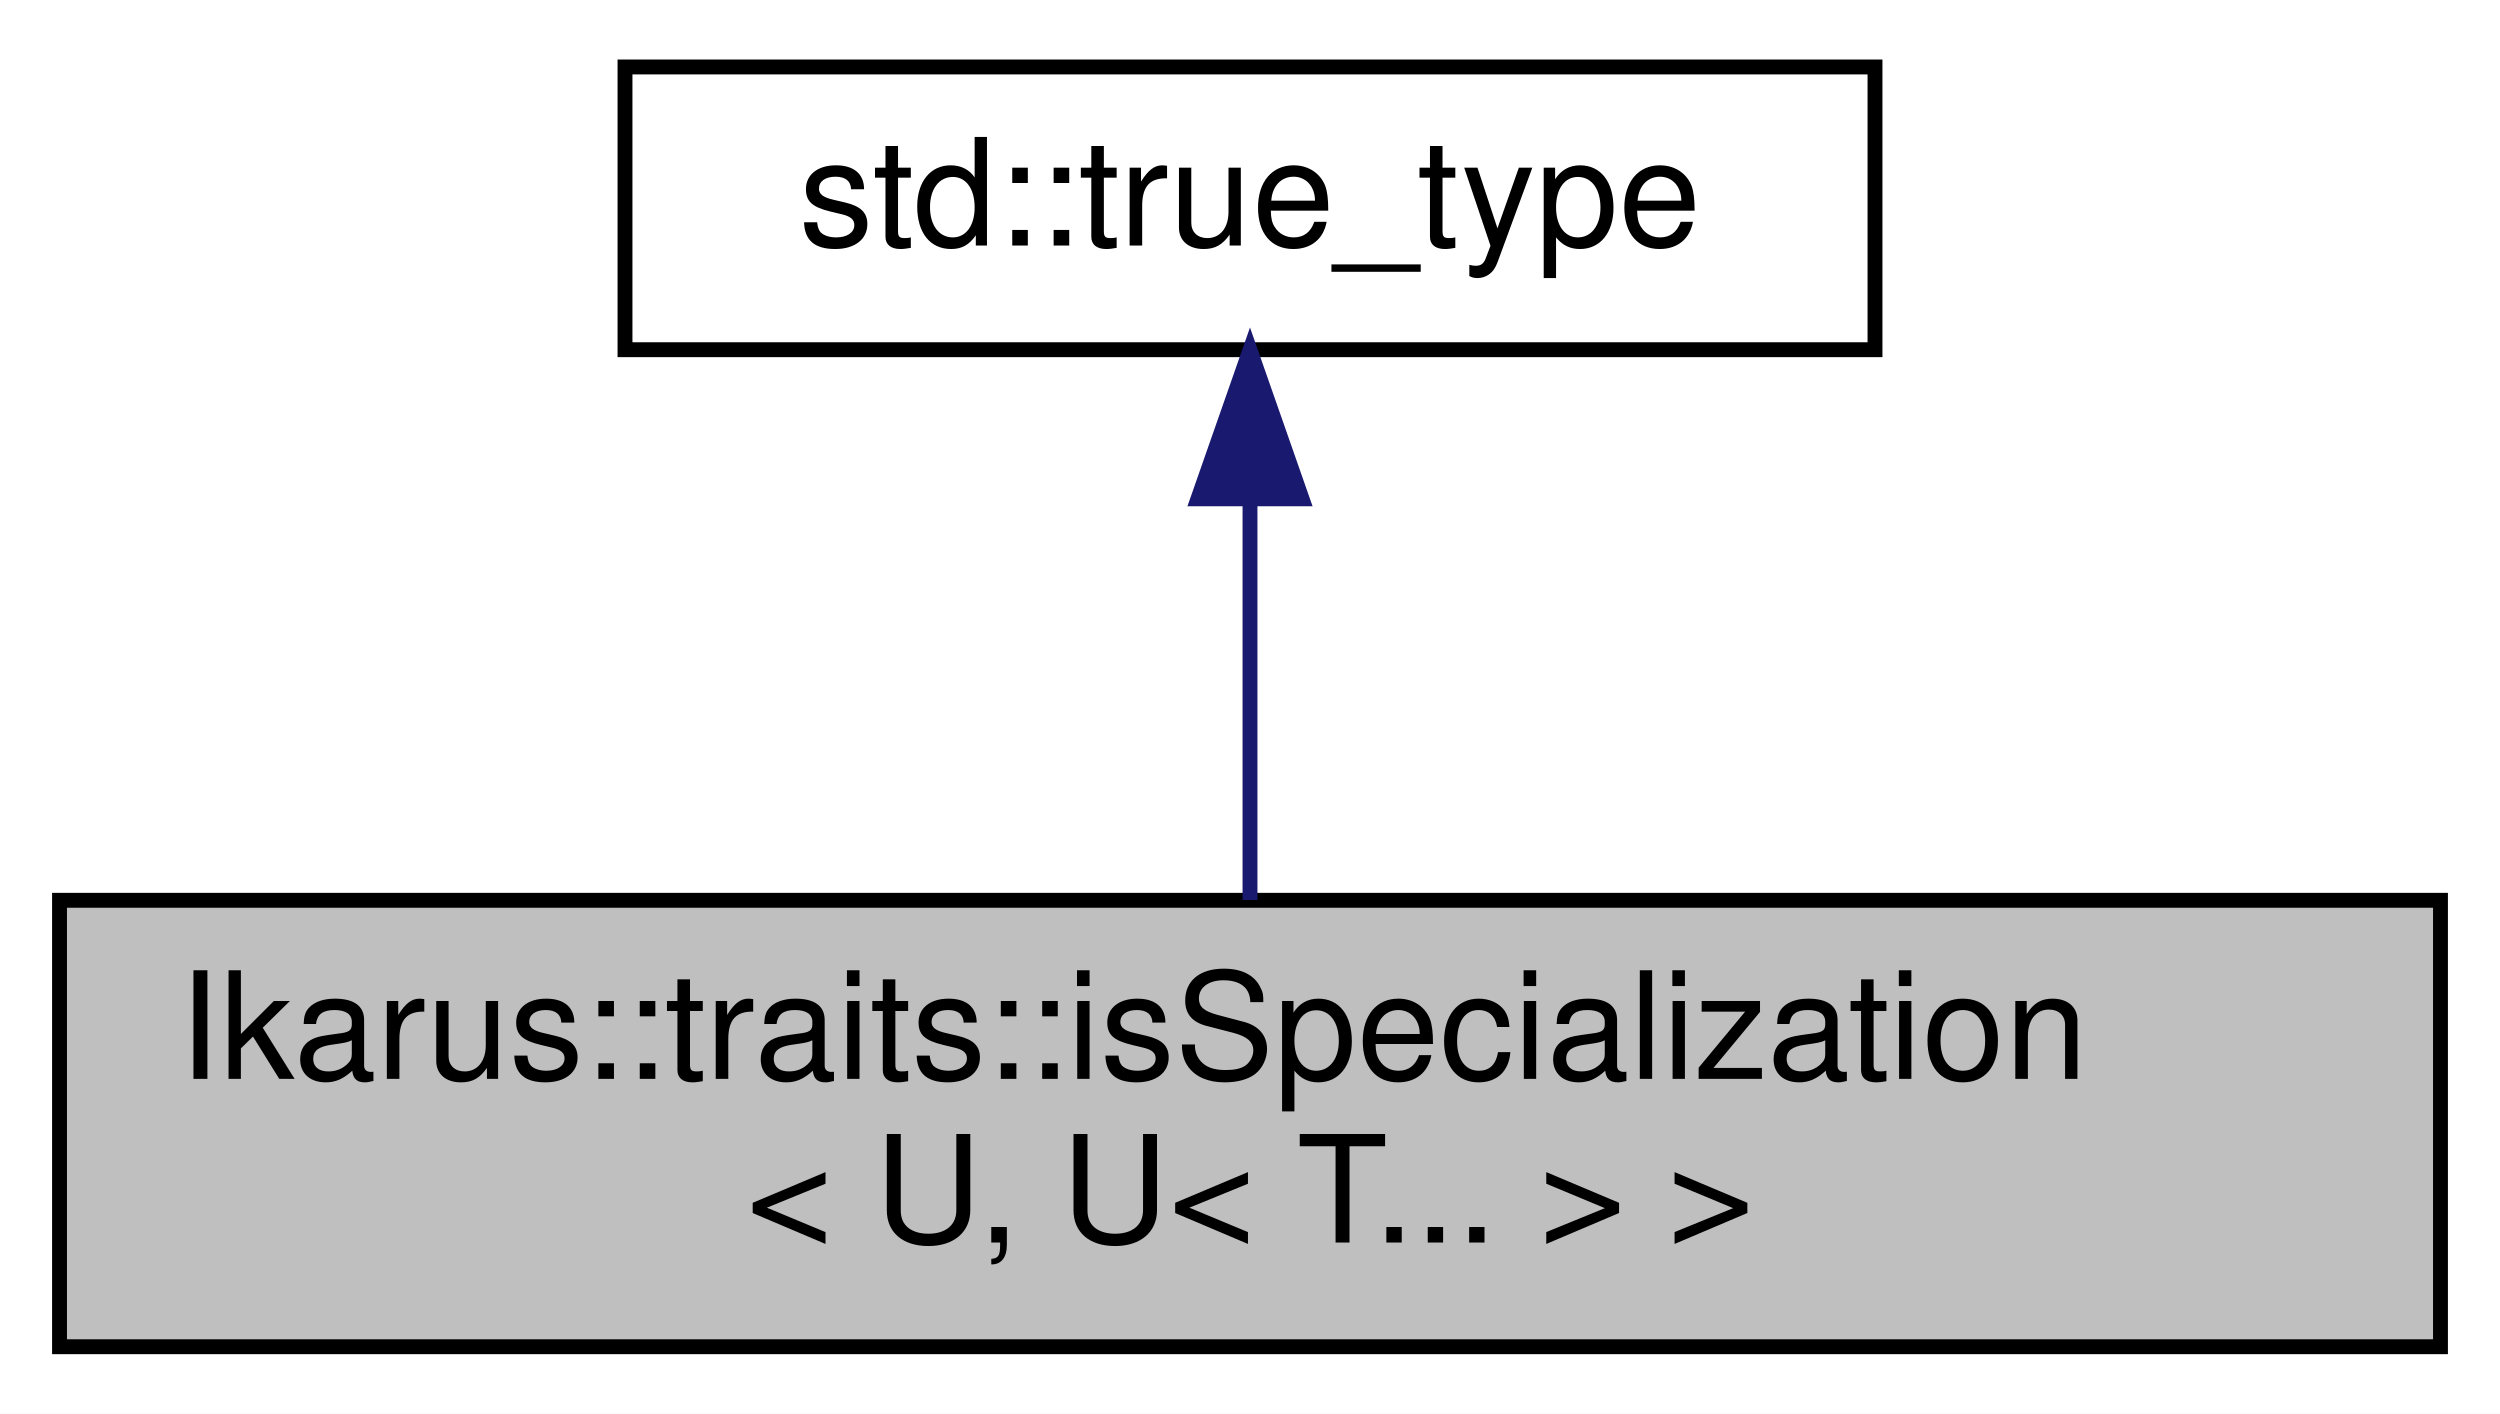
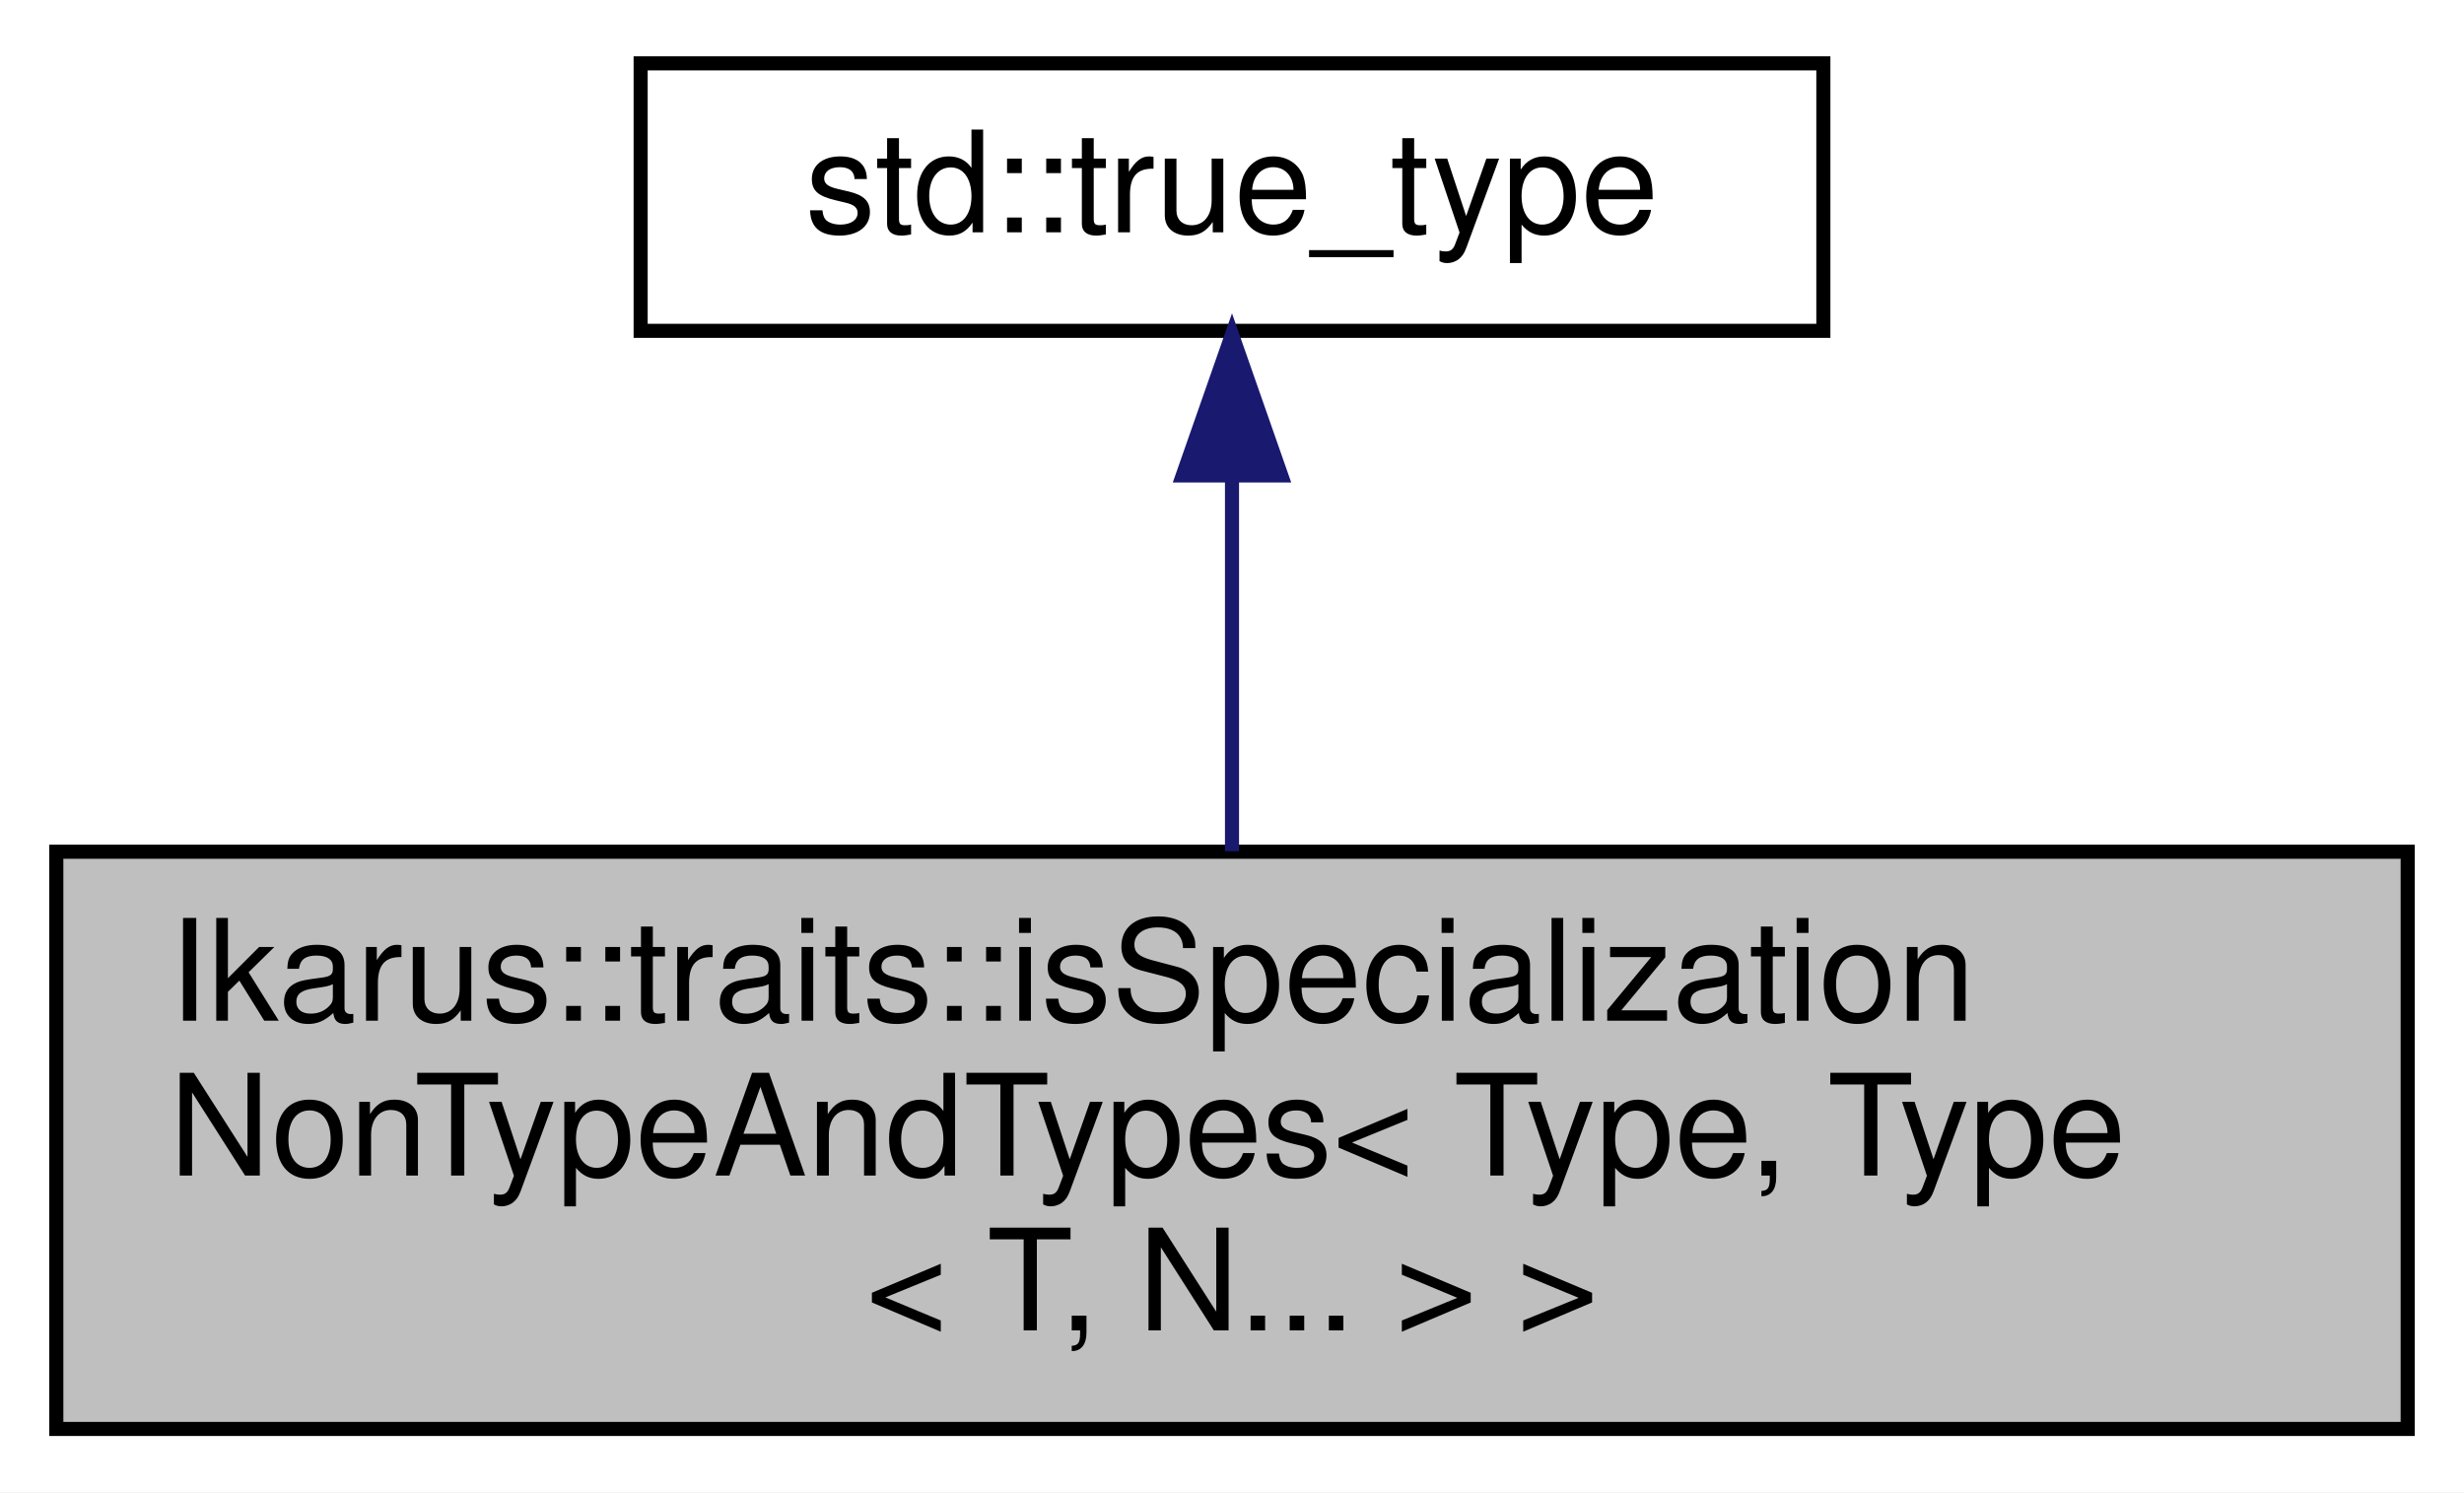
- <svg xmlns="http://www.w3.org/2000/svg" xmlns:xlink="http://www.w3.org/1999/xlink" width="168pt" height="95pt" viewBox="0.00 0.00 168.00 95.00">
-   <g id="graph0" class="graph" transform="scale(1 1) rotate(0) translate(4 91)">
-     <polygon fill="white" stroke="transparent" points="-4,4 -4,-91 164,-91 164,4 -4,4" />
+ <svg xmlns="http://www.w3.org/2000/svg" xmlns:xlink="http://www.w3.org/1999/xlink" width="175pt" height="106pt" viewBox="0.00 0.00 175.00 106.00">
+   <g id="graph0" class="graph" transform="scale(1 1) rotate(0) translate(4 102)">
+     <polygon fill="white" stroke="transparent" points="-4,4 -4,-102 171,-102 171,4 -4,4" />
    <g id="node1" class="node">
      <g id="a_node1">
-         <a xlink:title="Type trait to check if a class is a specialization of a template.">
-           <polygon fill="#bfbfbf" stroke="black" points="0,-0.5 0,-30.5 160,-30.5 160,-0.5 0,-0.5" />
-           <text text-anchor="start" x="8" y="-18.5" font-family="Helvetica,sans-Serif" font-size="10.00">Ikarus::traits::isSpecialization</text>
-           <text text-anchor="middle" x="80" y="-7.5" font-family="Helvetica,sans-Serif" font-size="10.00">&lt; U, U&lt; T... &gt; &gt;</text>
+         <a xlink:title="Type trait to check if a class is a specialization of a template with a non-type parameter and types.">
+           <polygon fill="#bfbfbf" stroke="black" points="0,-0.5 0,-41.5 167,-41.5 167,-0.5 0,-0.5" />
+           <text text-anchor="start" x="8" y="-29.5" font-family="Helvetica,sans-Serif" font-size="10.00">Ikarus::traits::isSpecialization</text>
+           <text text-anchor="start" x="8" y="-18.5" font-family="Helvetica,sans-Serif" font-size="10.00">NonTypeAndTypes&lt; Type, Type</text>
+           <text text-anchor="middle" x="83.5" y="-7.5" font-family="Helvetica,sans-Serif" font-size="10.00">&lt; T, N... &gt; &gt;</text>
        </a>
      </g>
    </g>
    <g id="node2" class="node">
      <g id="a_node2">
        <a xlink:title=" ">
-           <polygon fill="white" stroke="black" points="38,-67.5 38,-86.5 122,-86.5 122,-67.5 38,-67.5" />
-           <text text-anchor="middle" x="80" y="-74.5" font-family="Helvetica,sans-Serif" font-size="10.00">std::true_type</text>
+           <polygon fill="white" stroke="black" points="41.5,-78.5 41.5,-97.5 125.5,-97.5 125.5,-78.5 41.5,-78.5" />
+           <text text-anchor="middle" x="83.5" y="-85.5" font-family="Helvetica,sans-Serif" font-size="10.00">std::true_type</text>
        </a>
      </g>
    </g>
    <g id="edge1" class="edge">
-       <path fill="none" stroke="midnightblue" d="M80,-57.23C80,-48.59 80,-38.5 80,-30.52" />
-       <polygon fill="midnightblue" stroke="midnightblue" points="76.5,-57.48 80,-67.48 83.5,-57.48 76.5,-57.48" />
+       <path fill="none" stroke="midnightblue" d="M83.5,-68.04C83.5,-59.71 83.5,-49.94 83.5,-41.54" />
+       <polygon fill="midnightblue" stroke="midnightblue" points="80,-68.23 83.5,-78.23 87,-68.23 80,-68.23" />
    </g>
  </g>
</svg>
